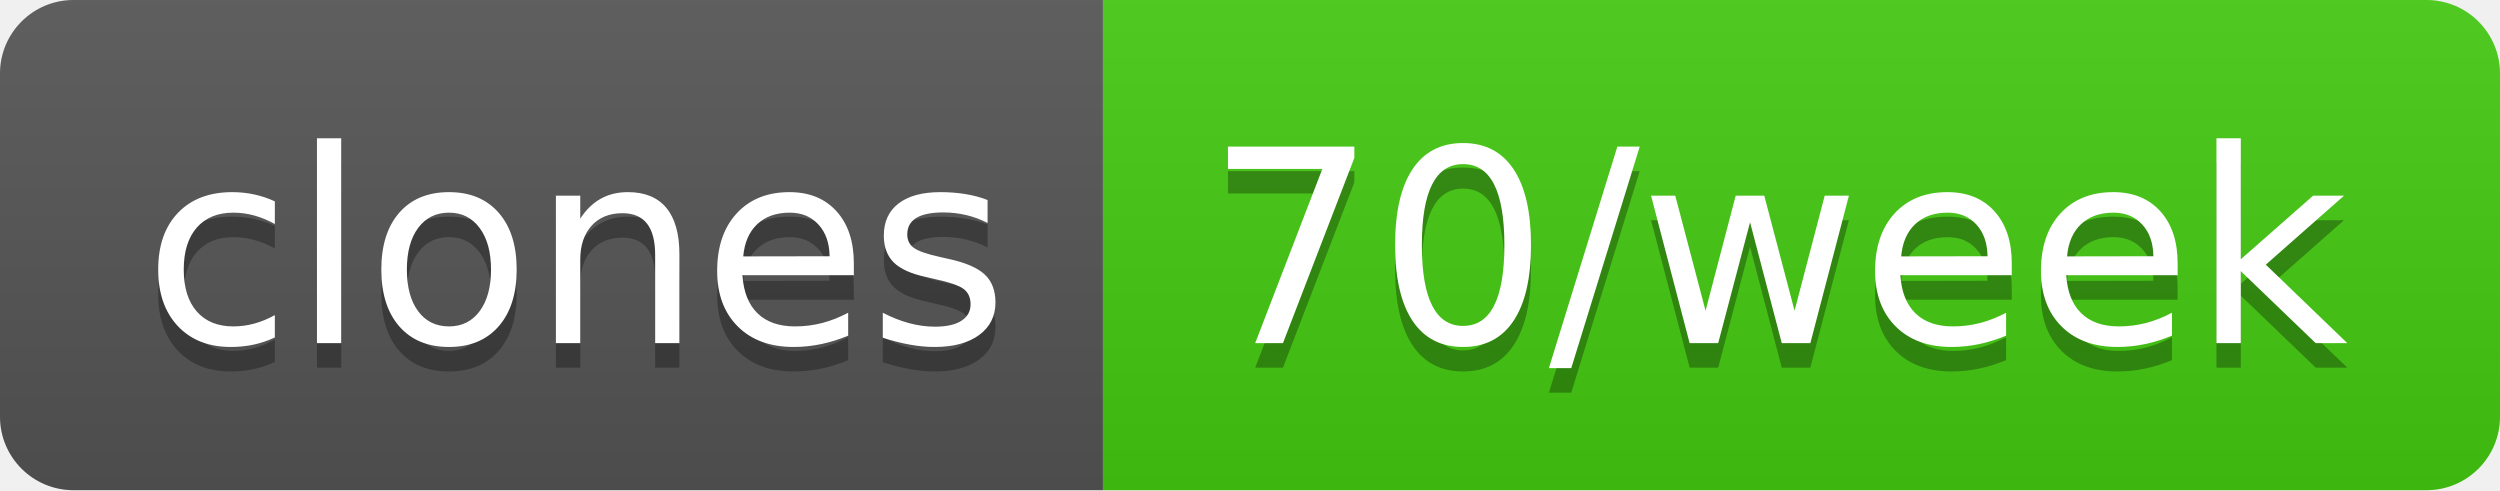
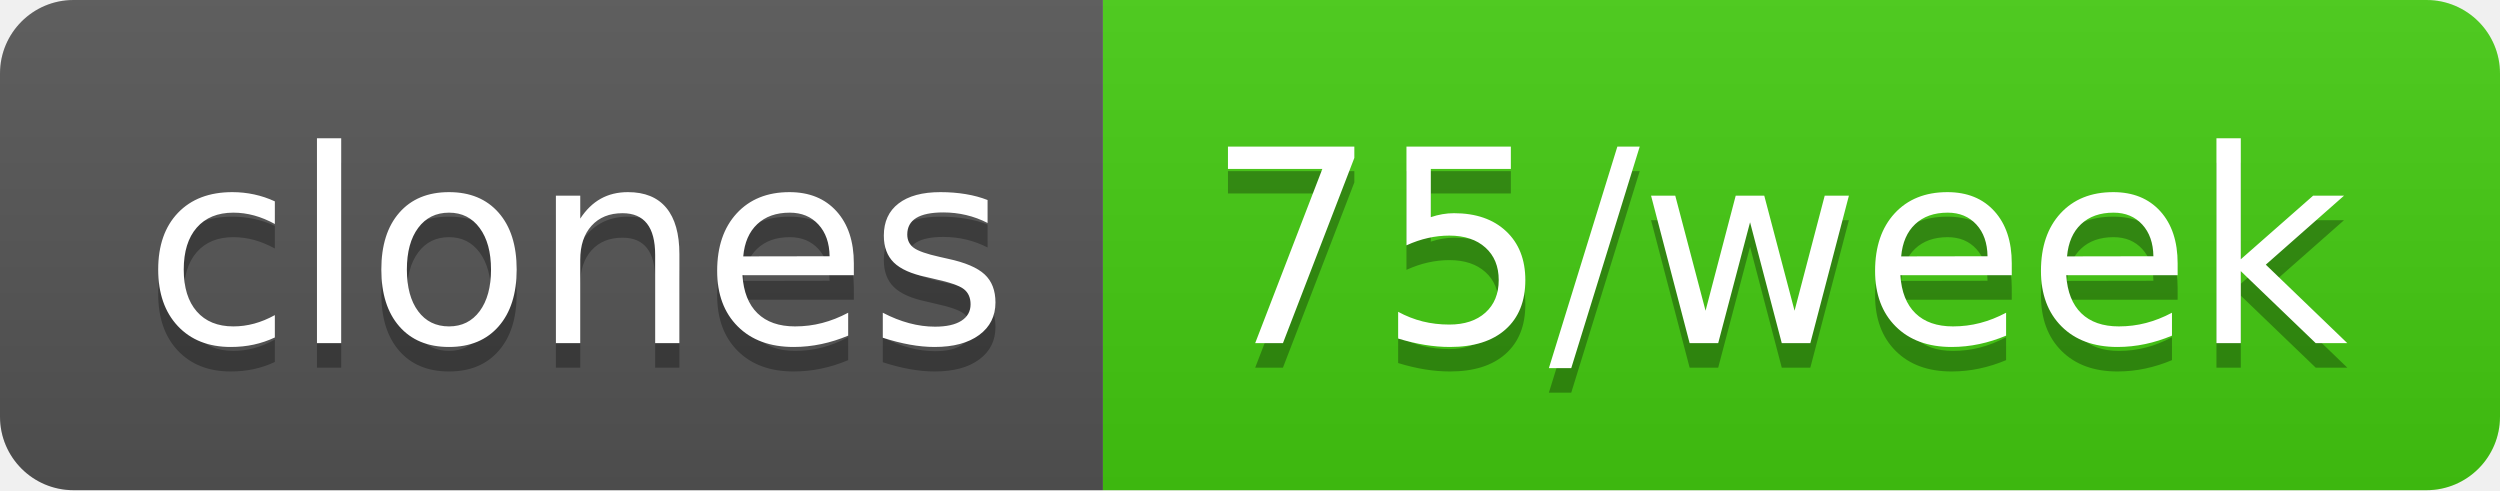
- <svg xmlns="http://www.w3.org/2000/svg" width="102" height="20" role="img" aria-label="clones: 70/week">
+ <svg xmlns="http://www.w3.org/2000/svg" width="102" height="20" role="img" aria-label="clones: 75/week">
  <linearGradient id="s" x2="0" y2="100%">
    <stop offset="0" stop-color="#bbb" stop-opacity=".1" />
    <stop offset="1" stop-opacity=".1" />
  </linearGradient>
  <clipPath id="r">
    <rect width="102" height="20" rx="3" fill="#fff" />
  </clipPath>
  <g clip-path="url(#r)">
    <rect width="45" height="20" fill="#555" />
    <rect x="45" width="57" height="20" fill="#4c1" />
    <rect width="102" height="20" fill="url(#s)" />
  </g>
  <g fill="#fff" text-anchor="middle" font-family="Verdana,Geneva,DejaVu Sans,sans-serif" text-rendering="geometricPrecision" font-size="110">
    <text aria-hidden="true" x="235" y="150" fill="#010101" fill-opacity=".3" transform="scale(.1)" textLength="350">clones</text>
    <text x="235" y="140" transform="scale(.1)" fill="#fff" textLength="350">clones</text>
-     <text aria-hidden="true" x="725" y="150" fill="#010101" fill-opacity=".3" transform="scale(.1)" textLength="470">70/week</text>
-     <text x="725" y="140" transform="scale(.1)" fill="#fff" textLength="470">70/week</text>
+     <text aria-hidden="true" x="725" y="150" fill="#010101" fill-opacity=".3" transform="scale(.1)" textLength="470">75/week</text>
+     <text x="725" y="140" transform="scale(.1)" fill="#fff" textLength="470">75/week</text>
  </g>
</svg>
